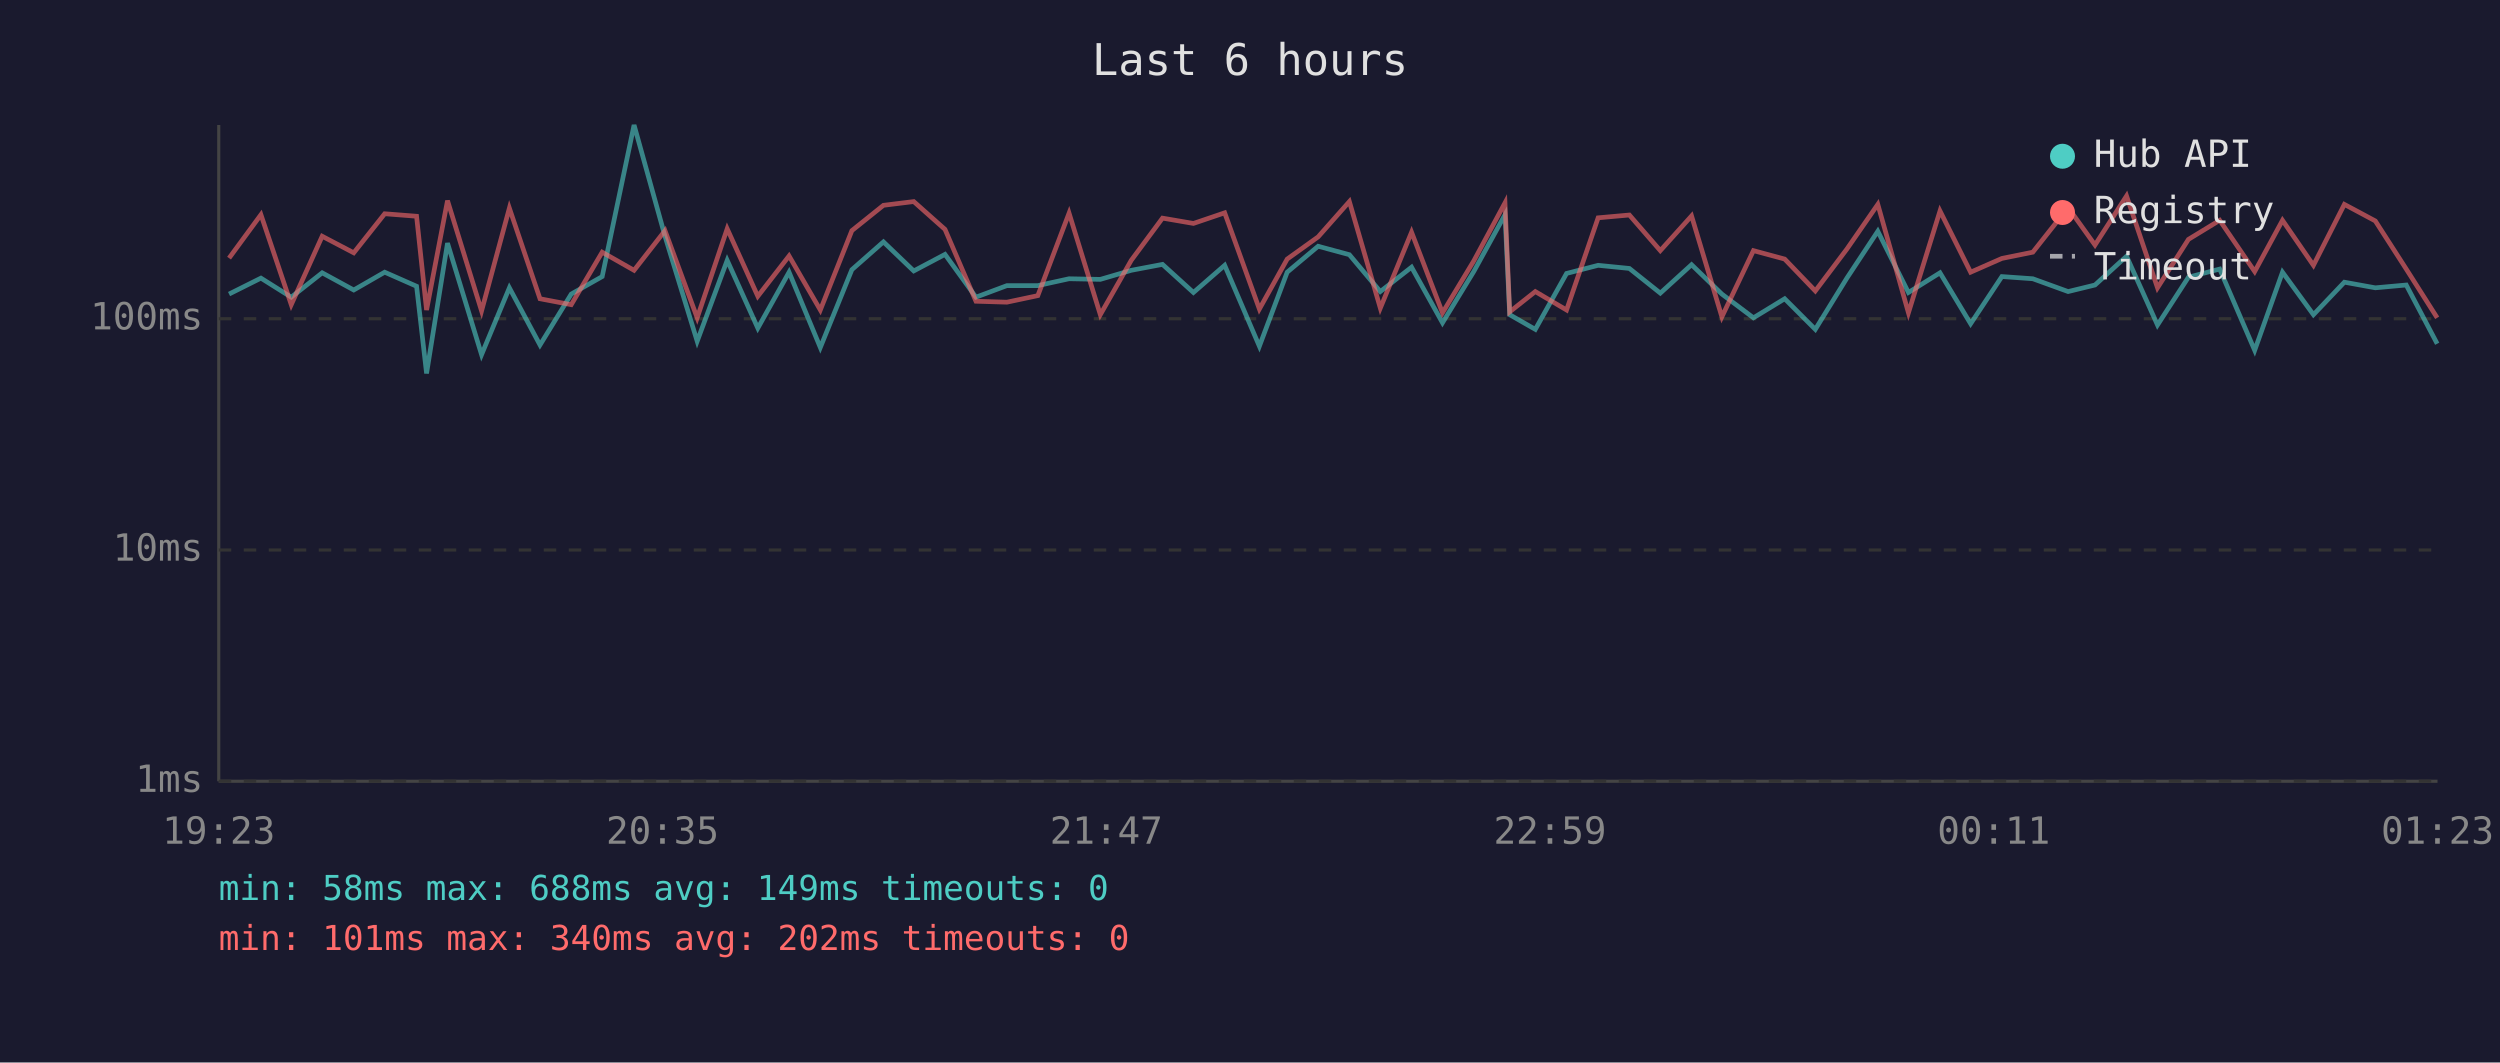
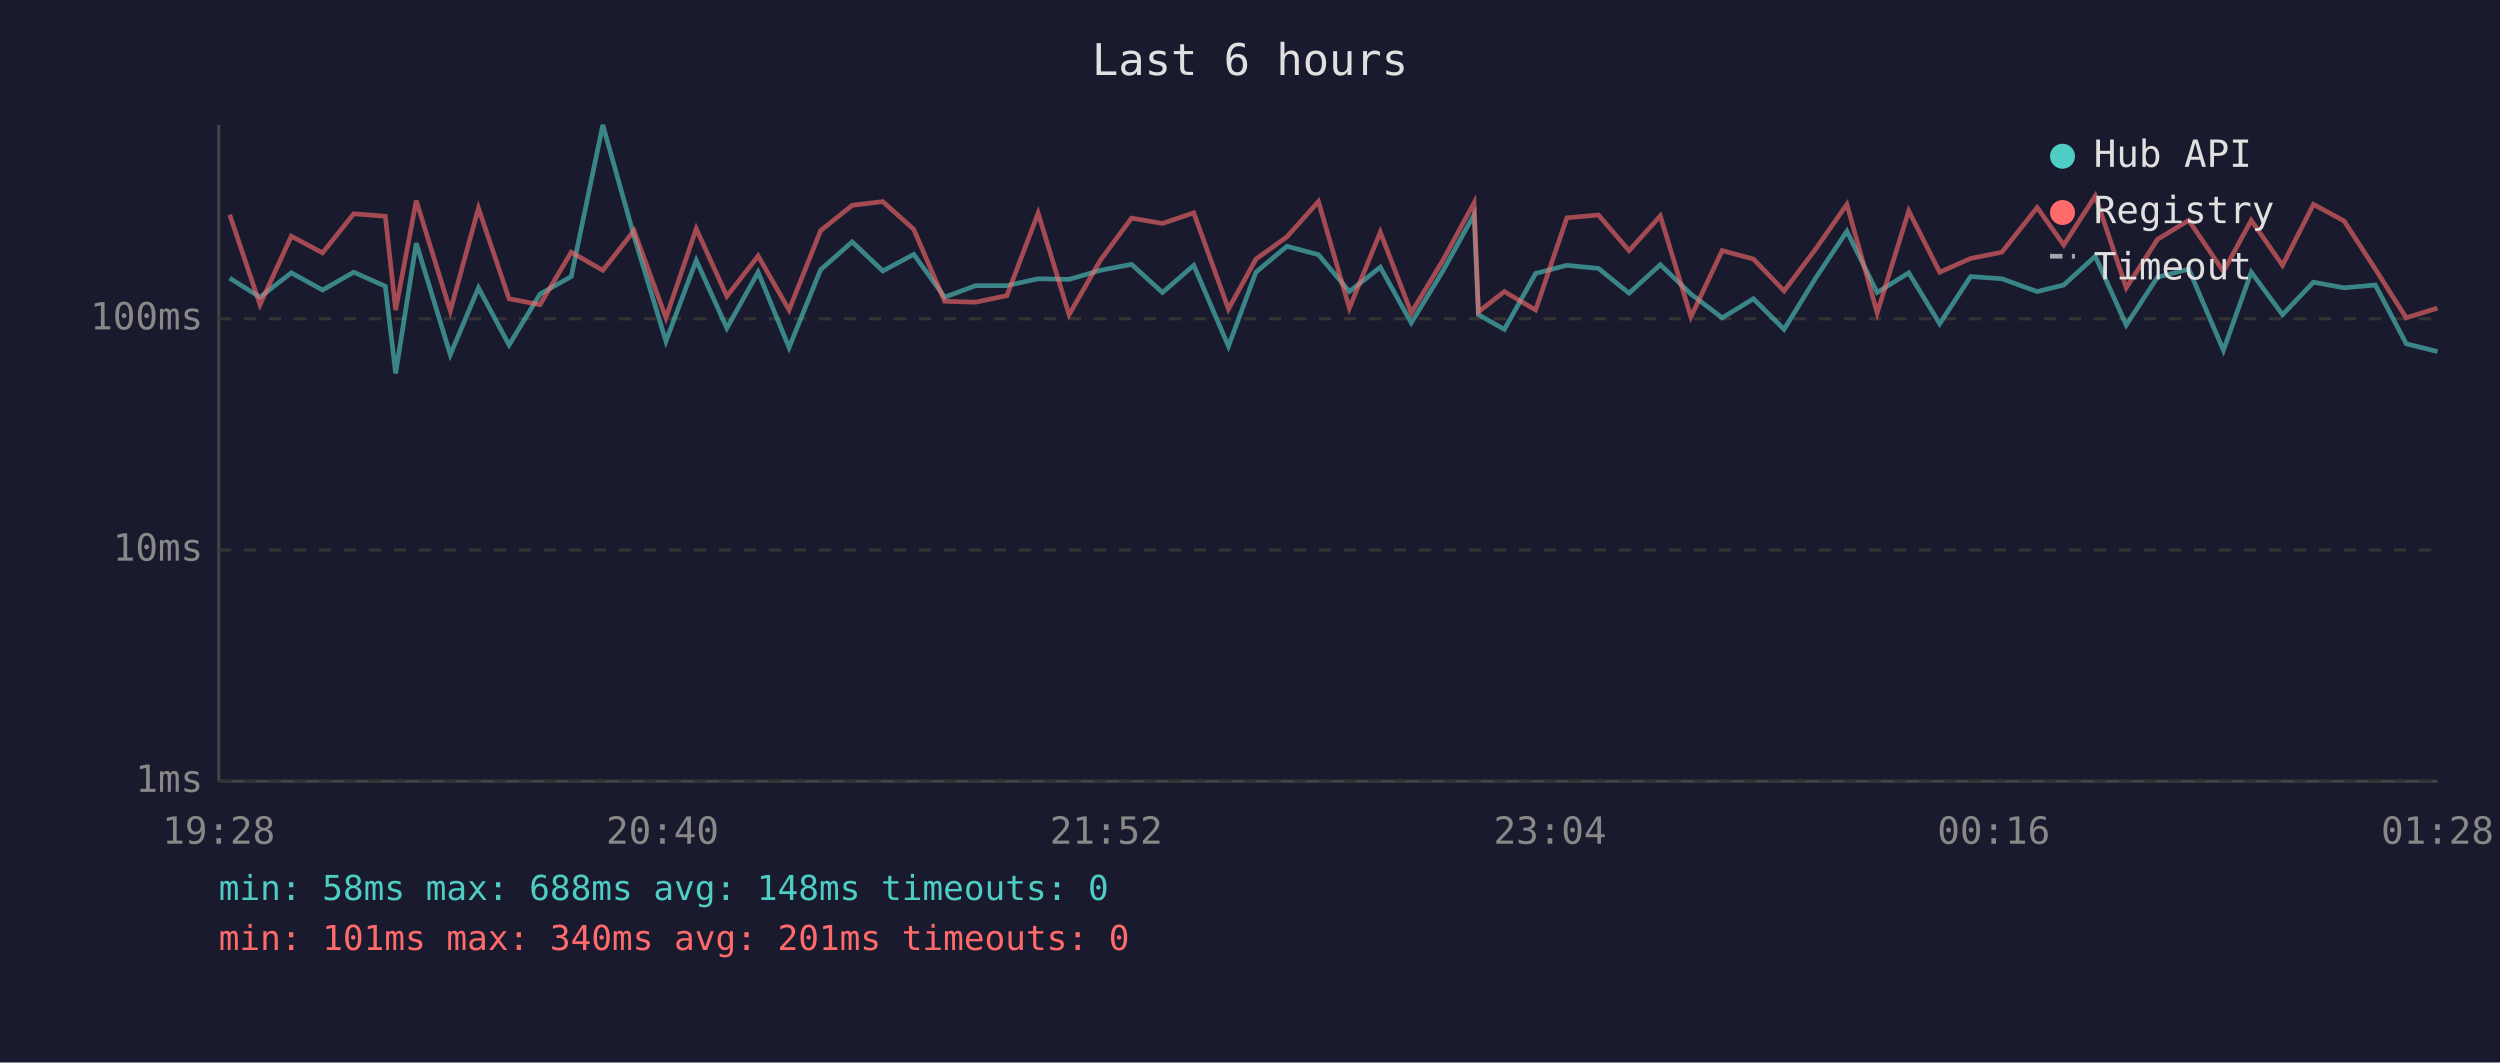
<svg xmlns="http://www.w3.org/2000/svg" viewBox="0 0 800 340" font-family="monospace" font-size="12">
  <rect width="800" height="340" fill="#1a1a2e" />
  <text x="400" y="24" fill="#e0e0e0" font-size="14" text-anchor="middle">Last 6 hours</text>
  <line x1="70" y1="40" x2="70" y2="250" stroke="#444" stroke-width="1" />
  <line x1="70" y1="250" x2="780" y2="250" stroke="#444" stroke-width="1" />
  <line x1="70" y1="250" x2="780" y2="250" stroke="#333" stroke-width="1" stroke-dasharray="4" />
  <text x="65" y="250" fill="#888" text-anchor="end" dominant-baseline="middle">1ms</text>
  <line x1="70" y1="176" x2="780" y2="176" stroke="#333" stroke-width="1" stroke-dasharray="4" />
  <text x="65" y="176" fill="#888" text-anchor="end" dominant-baseline="middle">10ms</text>
  <line x1="70" y1="102" x2="780" y2="102" stroke="#333" stroke-width="1" stroke-dasharray="4" />
  <text x="65" y="102" fill="#888" text-anchor="end" dominant-baseline="middle">100ms</text>
-   <text x="70" y="270" fill="#888" text-anchor="middle">19:23</text>
-   <text x="212" y="270" fill="#888" text-anchor="middle">20:35</text>
-   <text x="354" y="270" fill="#888" text-anchor="middle">21:47</text>
-   <text x="496" y="270" fill="#888" text-anchor="middle">22:59</text>
-   <text x="638" y="270" fill="#888" text-anchor="middle">00:11</text>
-   <text x="780" y="270" fill="#888" text-anchor="middle">01:23</text>
-   <polyline points="73.3,94.1 83.5,89.0 93.2,95.1 103.1,87.3 113.2,92.8 123.1,87.1 133.3,91.6 136.5,119.5 143.2,77.8 154.1,113.5 163.0,92.1 172.8,110.4 182.8,94.1 192.7,88.5 202.9,40.0 212.8,75.6 223.1,109.2 232.7,83.3 242.5,105.0 252.5,87.1 262.5,111.2 272.6,86.3 282.7,77.4 292.4,86.7 302.4,81.4 312.3,95.1 322.2,91.4 332.1,91.4 342.1,89.2 352.1,89.4 362.0,86.5 372.0,84.6 381.9,93.6 391.9,84.9 403.0,110.8 411.9,87.1 421.8,78.8 431.8,81.5 441.7,93.3 451.7,85.5 461.6,103.3 471.6,86.9 481.6,68.7 483.1,100.7 491.3,105.4 501.3,87.5 511.4,84.9 521.4,85.9 531.3,93.8 541.3,84.7 551.0,94.1 561.1,101.7 571.1,95.6 580.9,105.4 591.0,89.0 600.9,74.0 610.7,93.6 620.8,87.3 630.6,103.6 640.6,88.5 650.5,89.2 661.8,93.3 670.4,91.2 680.5,82.0 690.4,104.0 700.3,88.7 710.3,86.1 721.5,112.1 730.4,87.1 740.3,100.7 750.2,90.3 760.1,92.1 770.0,91.2 779.9,110.0" fill="none" stroke="#4ecdc4" stroke-width="1.5" opacity="0.6" />
-   <polyline points="73.3,82.6 83.5,68.7 93.2,97.5 103.1,75.6 113.2,80.9 123.1,68.4 133.3,69.2 136.5,99.2 143.2,64.2 154.1,99.5 163.0,66.6 172.8,95.6 182.8,97.5 192.7,80.7 202.9,86.5 212.8,73.8 223.1,101.7 232.7,73.2 242.5,94.8 252.5,81.9 262.5,99.2 272.6,73.8 282.7,65.7 292.4,64.5 302.4,73.4 312.3,96.4 322.2,96.7 332.1,94.6 342.1,68.2 352.1,100.7 362.0,83.3 372.0,69.8 381.9,71.5 391.9,68.1 403.0,98.9 411.9,82.9 421.8,75.8 431.8,64.5 441.7,98.6 451.7,74.3 461.6,100.1 471.6,83.5 481.6,64.9 483.1,99.8 491.3,93.3 501.3,99.2 511.4,69.7 521.4,68.8 531.3,80.2 541.3,69.1 551.0,101.4 561.1,80.2 571.1,82.9 580.9,93.1 591.0,79.7 600.9,65.4 610.7,100.1 620.8,67.5 630.6,87.1 640.6,82.7 650.5,80.7 661.8,66.4 670.4,78.4 680.5,62.7 690.4,92.1 700.3,76.6 710.3,70.5 721.5,86.9 730.4,70.5 740.3,84.9 750.2,65.4 760.1,70.7 770.0,86.1 779.9,101.7" fill="none" stroke="#ff6b6b" stroke-width="1.5" opacity="0.6" />
+   <text x="70" y="270" fill="#888" text-anchor="middle">19:28</text>
+   <text x="212" y="270" fill="#888" text-anchor="middle">20:40</text>
+   <text x="354" y="270" fill="#888" text-anchor="middle">21:52</text>
+   <text x="496" y="270" fill="#888" text-anchor="middle">23:04</text>
+   <text x="638" y="270" fill="#888" text-anchor="middle">00:16</text>
+   <text x="780" y="270" fill="#888" text-anchor="middle">01:28</text>
+   <polyline points="73.5,89.0 83.2,95.1 93.2,87.3 103.2,92.8 113.2,87.1 123.3,91.6 126.6,119.5 133.2,77.8 144.1,113.5 153.1,92.1 162.9,110.4 172.8,94.1 182.8,88.5 192.9,40.0 202.9,75.6 213.1,109.2 222.8,83.3 232.6,105.0 242.6,87.1 252.5,111.2 262.6,86.3 272.7,77.4 282.5,86.7 292.4,81.4 302.3,95.1 312.2,91.4 322.2,91.4 332.2,89.2 342.1,89.4 352.1,86.5 362.1,84.6 372.0,93.6 382.0,84.9 393.1,110.8 401.9,87.1 411.8,78.8 421.9,81.5 431.8,93.3 441.7,85.5 451.6,103.3 461.6,86.9 471.7,68.7 473.1,100.7 481.4,105.4 491.4,87.5 501.4,84.9 511.5,85.9 521.3,93.8 531.3,84.7 541.1,94.1 551.1,101.7 561.1,95.6 570.9,105.4 581.0,89.0 591.0,74.0 600.7,93.6 610.8,87.3 620.7,103.6 630.6,88.5 640.6,89.2 651.9,93.3 660.4,91.2 670.5,82.0 680.4,104.0 690.4,88.7 700.4,86.1 711.5,112.1 720.4,87.1 730.4,100.7 740.3,90.3 750.1,92.1 760.1,91.2 770.0,110.0 780.0,112.5" fill="none" stroke="#4ecdc4" stroke-width="1.5" opacity="0.6" />
+   <polyline points="73.5,68.7 83.2,97.5 93.2,75.6 103.2,80.9 113.2,68.4 123.3,69.2 126.6,99.2 133.2,64.2 144.1,99.5 153.1,66.6 162.9,95.6 172.8,97.5 182.8,80.7 192.9,86.5 202.9,73.8 213.1,101.7 222.8,73.2 232.6,94.8 242.6,81.9 252.5,99.2 262.6,73.8 272.7,65.7 282.5,64.5 292.4,73.4 302.3,96.4 312.2,96.7 322.2,94.6 332.2,68.2 342.1,100.7 352.1,83.3 362.1,69.8 372.0,71.5 382.0,68.1 393.1,98.9 401.9,82.9 411.8,75.8 421.9,64.5 431.8,98.6 441.7,74.3 451.6,100.1 461.6,83.5 471.7,64.9 473.1,99.8 481.4,93.3 491.4,99.2 501.4,69.7 511.5,68.8 521.3,80.2 531.3,69.1 541.1,101.4 551.1,80.2 561.1,82.9 570.9,93.1 581.0,79.7 591.0,65.4 600.7,100.1 610.8,67.5 620.7,87.1 630.6,82.7 640.6,80.7 651.9,66.4 660.4,78.4 670.5,62.7 680.4,92.1 690.4,76.6 700.4,70.5 711.5,86.9 720.4,70.5 730.4,84.9 740.3,65.4 750.1,70.7 760.1,86.1 770.0,101.7 780.0,98.6" fill="none" stroke="#ff6b6b" stroke-width="1.5" opacity="0.6" />
  <circle cx="660" cy="50" r="4" fill="#4ecdc4" />
  <text x="670" y="50" fill="#e0e0e0" dominant-baseline="middle">Hub API</text>
  <circle cx="660" cy="68" r="4" fill="#ff6b6b" />
  <text x="670" y="68" fill="#e0e0e0" dominant-baseline="middle">Registry</text>
  <line x1="656" y1="82" x2="664" y2="82" stroke="#e0e0e0" stroke-width="1.5" stroke-dasharray="4,3" opacity="0.7" />
  <text x="670" y="86" fill="#e0e0e0" dominant-baseline="middle">Timeout</text>
-   <text x="70" y="288" fill="#4ecdc4" font-size="11">min: 58ms  max: 688ms  avg: 149ms  timeouts: 0</text>
-   <text x="70" y="304" fill="#ff6b6b" font-size="11">min: 101ms  max: 340ms  avg: 202ms  timeouts: 0</text>
+   <text x="70" y="288" fill="#4ecdc4" font-size="11">min: 58ms  max: 688ms  avg: 148ms  timeouts: 0</text>
+   <text x="70" y="304" fill="#ff6b6b" font-size="11">min: 101ms  max: 340ms  avg: 201ms  timeouts: 0</text>
</svg>
